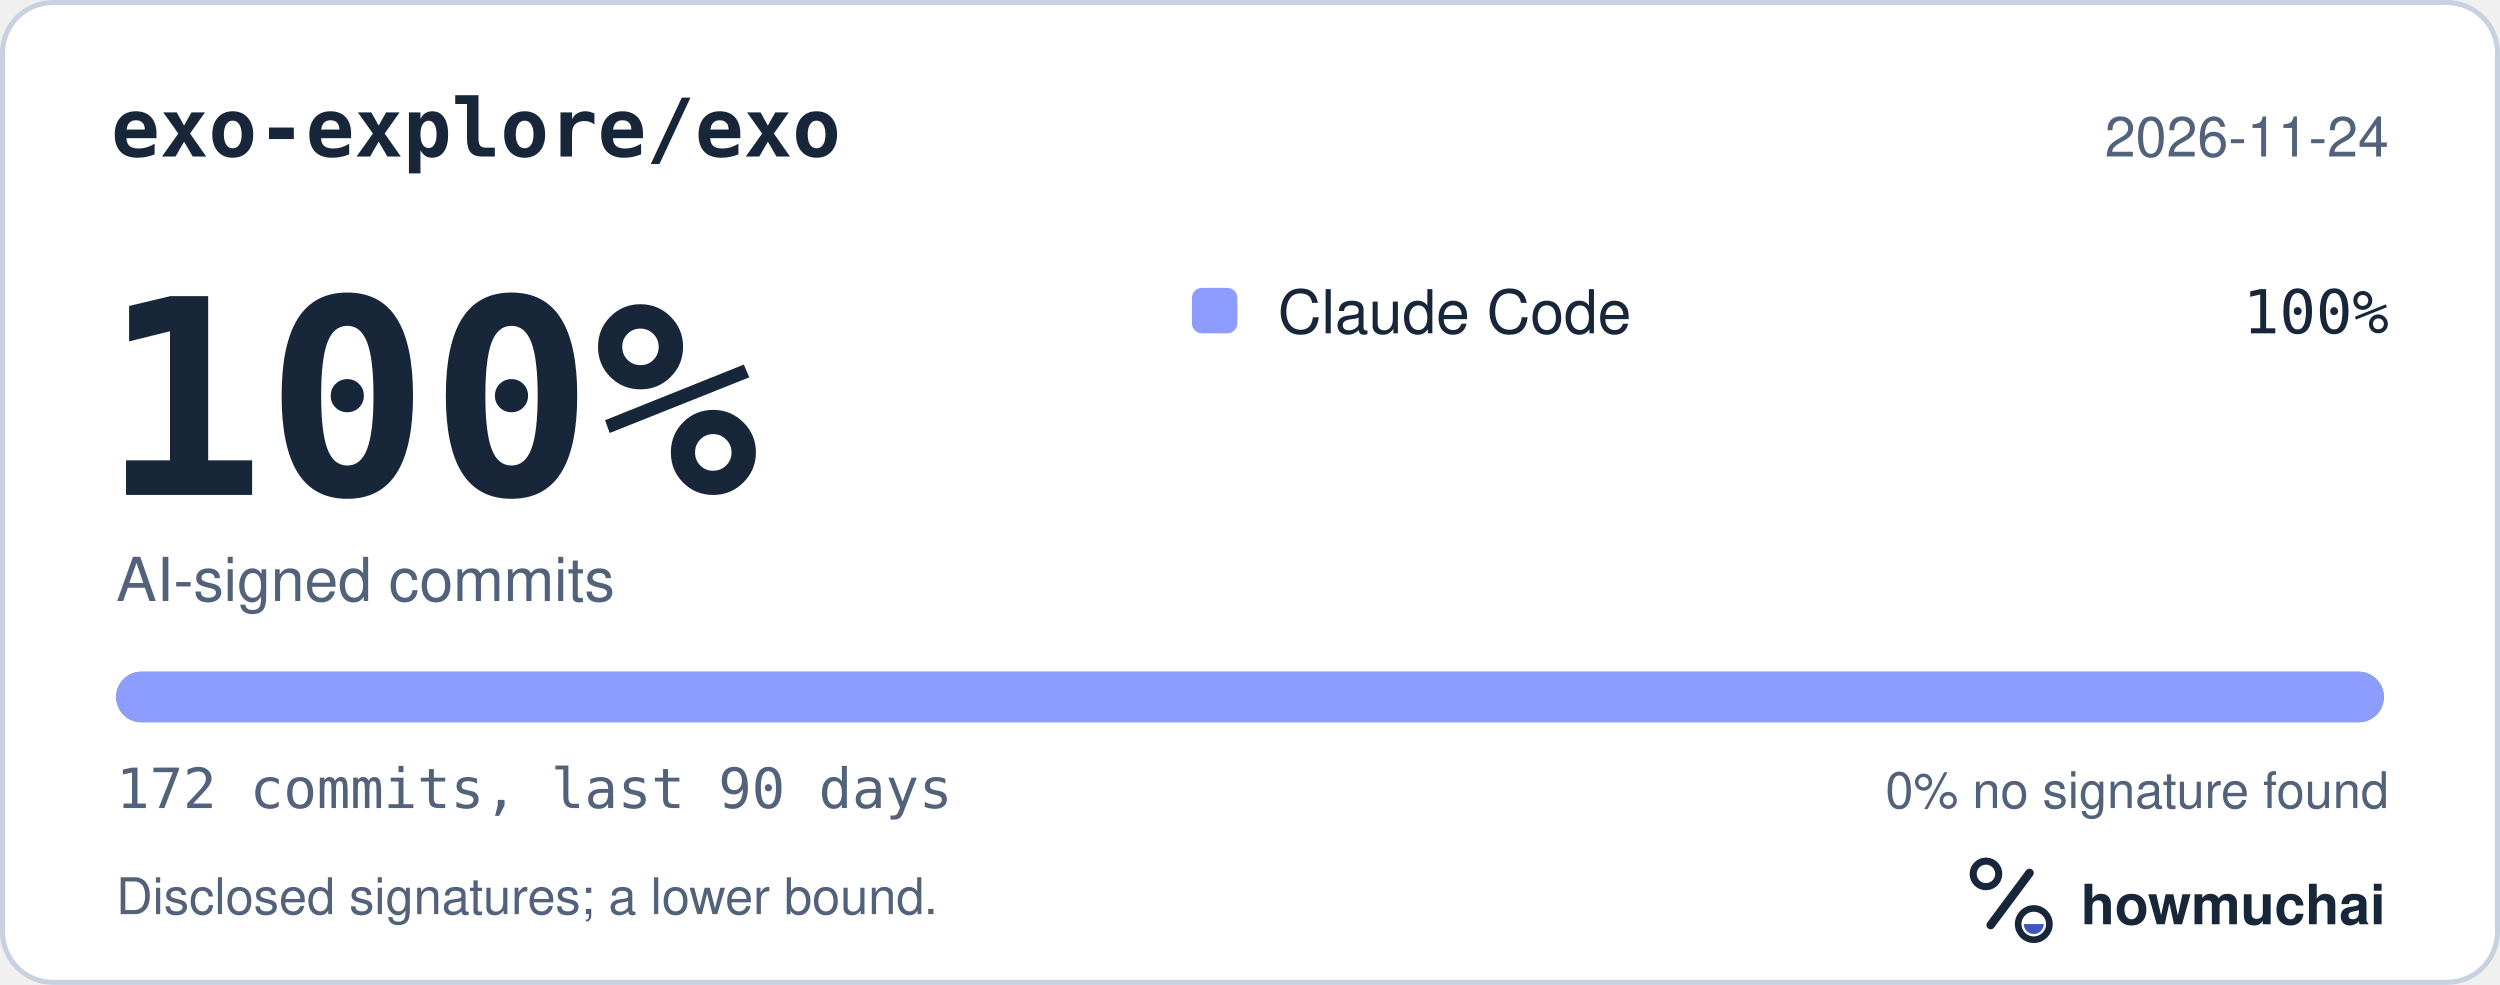
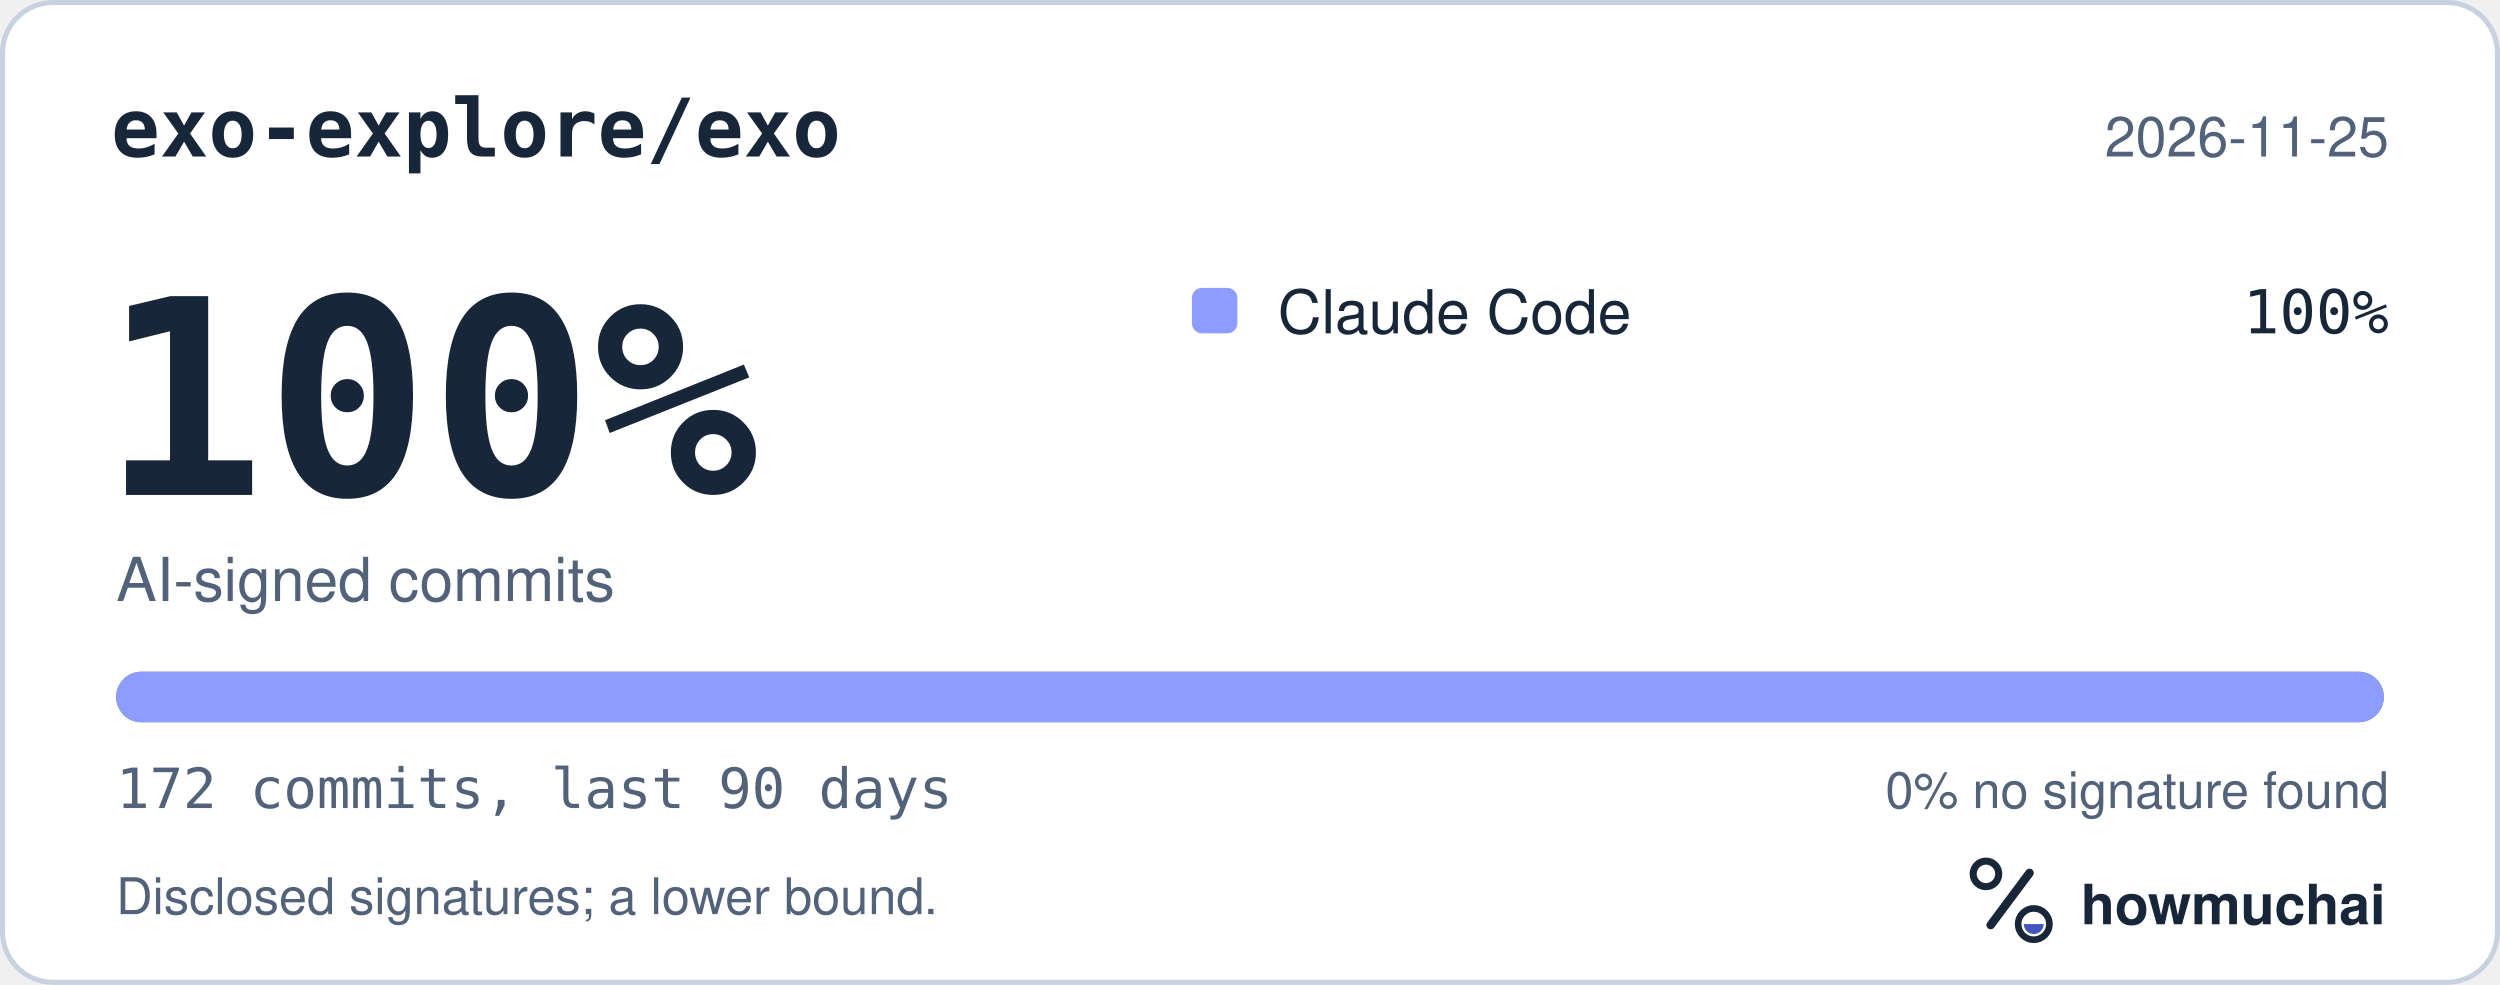
<svg xmlns="http://www.w3.org/2000/svg" width="495" height="195" viewBox="0 0 495 195" role="img" aria-labelledby="hm-t hm-d">
  <rect x="0.5" y="0.5" width="494" height="194" rx="10" fill="#FFFFFF" stroke="#C7D1DF" />
  <text x="22" y="31" fill="#18263A" font-family="ui-monospace, SF Mono, Menlo, Consolas, IBM Plex Mono, monospace" font-size="16" font-weight="600">exo-explore/exo</text>
-   <text x="473" y="31" fill="#52627A" font-family="-apple-system, BlinkMacSystemFont, Segoe UI, Helvetica, Arial, Fira Sans, sans-serif" font-size="11" text-anchor="end">2026-11-24</text>
+   <text x="473" y="31" fill="#52627A" font-family="-apple-system, BlinkMacSystemFont, Segoe UI, Helvetica, Arial, Fira Sans, sans-serif" font-size="11" text-anchor="end">2026-11-25</text>
  <text x="20" y="98" fill="#18263A" font-family="ui-monospace, SF Mono, Menlo, Consolas, IBM Plex Mono, monospace" font-size="54" font-weight="700">100%</text>
  <text x="23" y="119" fill="#52627A" font-family="-apple-system, BlinkMacSystemFont, Segoe UI, Helvetica, Arial, Fira Sans, sans-serif" font-size="12">AI-signed commits</text>
  <rect x="236" y="57" width="9" height="9" rx="2" fill="#8D9DFF" />
  <text x="253" y="66" fill="#18263A" font-family="-apple-system, BlinkMacSystemFont, Segoe UI, Helvetica, Arial, Fira Sans, sans-serif" font-size="12">Claude Code</text>
  <text x="473" y="66" fill="#18263A" font-family="ui-monospace, SF Mono, Menlo, Consolas, IBM Plex Mono, monospace" font-size="12" text-anchor="end">100%</text>
  <defs>
    <clipPath id="hm-bar">
      <rect x="23" y="133" width="449" height="10" rx="5" />
    </clipPath>
  </defs>
  <rect x="23" y="133" width="449" height="10" rx="5" fill="#66768B" />
  <g clip-path="url(#hm-bar)">
    <rect x="23.00" y="133" width="449.00" height="10" fill="#8D9DFF" />
  </g>
  <text x="23" y="160" fill="#52627A" font-family="ui-monospace, SF Mono, Menlo, Consolas, IBM Plex Mono, monospace" font-size="11">172 commits, last 90 days</text>
  <text x="473" y="160" fill="#52627A" font-family="-apple-system, BlinkMacSystemFont, Segoe UI, Helvetica, Arial, Fira Sans, sans-serif" font-size="10" text-anchor="end">0% no signature found</text>
  <text x="23" y="181" fill="#52627A" font-family="-apple-system, BlinkMacSystemFont, Segoe UI, Helvetica, Arial, Fira Sans, sans-serif" font-size="10">Disclosed signatures; a lower bound.</text>
  <g transform="translate(386 166) scale(0.046875)">
    <circle cx="154" cy="150" r="54" fill="none" stroke="#18263A" stroke-width="30" />
    <path d="M174 366 338 146" fill="none" stroke="#18263A" stroke-width="36" stroke-linecap="round" />
    <circle cx="356" cy="362" r="66" fill="none" stroke="#18263A" stroke-width="28" />
    <path d="M314 362a42 42 0 0 0 84 0Z" fill="#4056BC" />
  </g>
  <text x="412" y="183" fill="#18263A" font-family="-apple-system, BlinkMacSystemFont, Segoe UI, Helvetica, Arial, Fira Sans, sans-serif" font-size="11" font-weight="650">howmuchai</text>
</svg>
